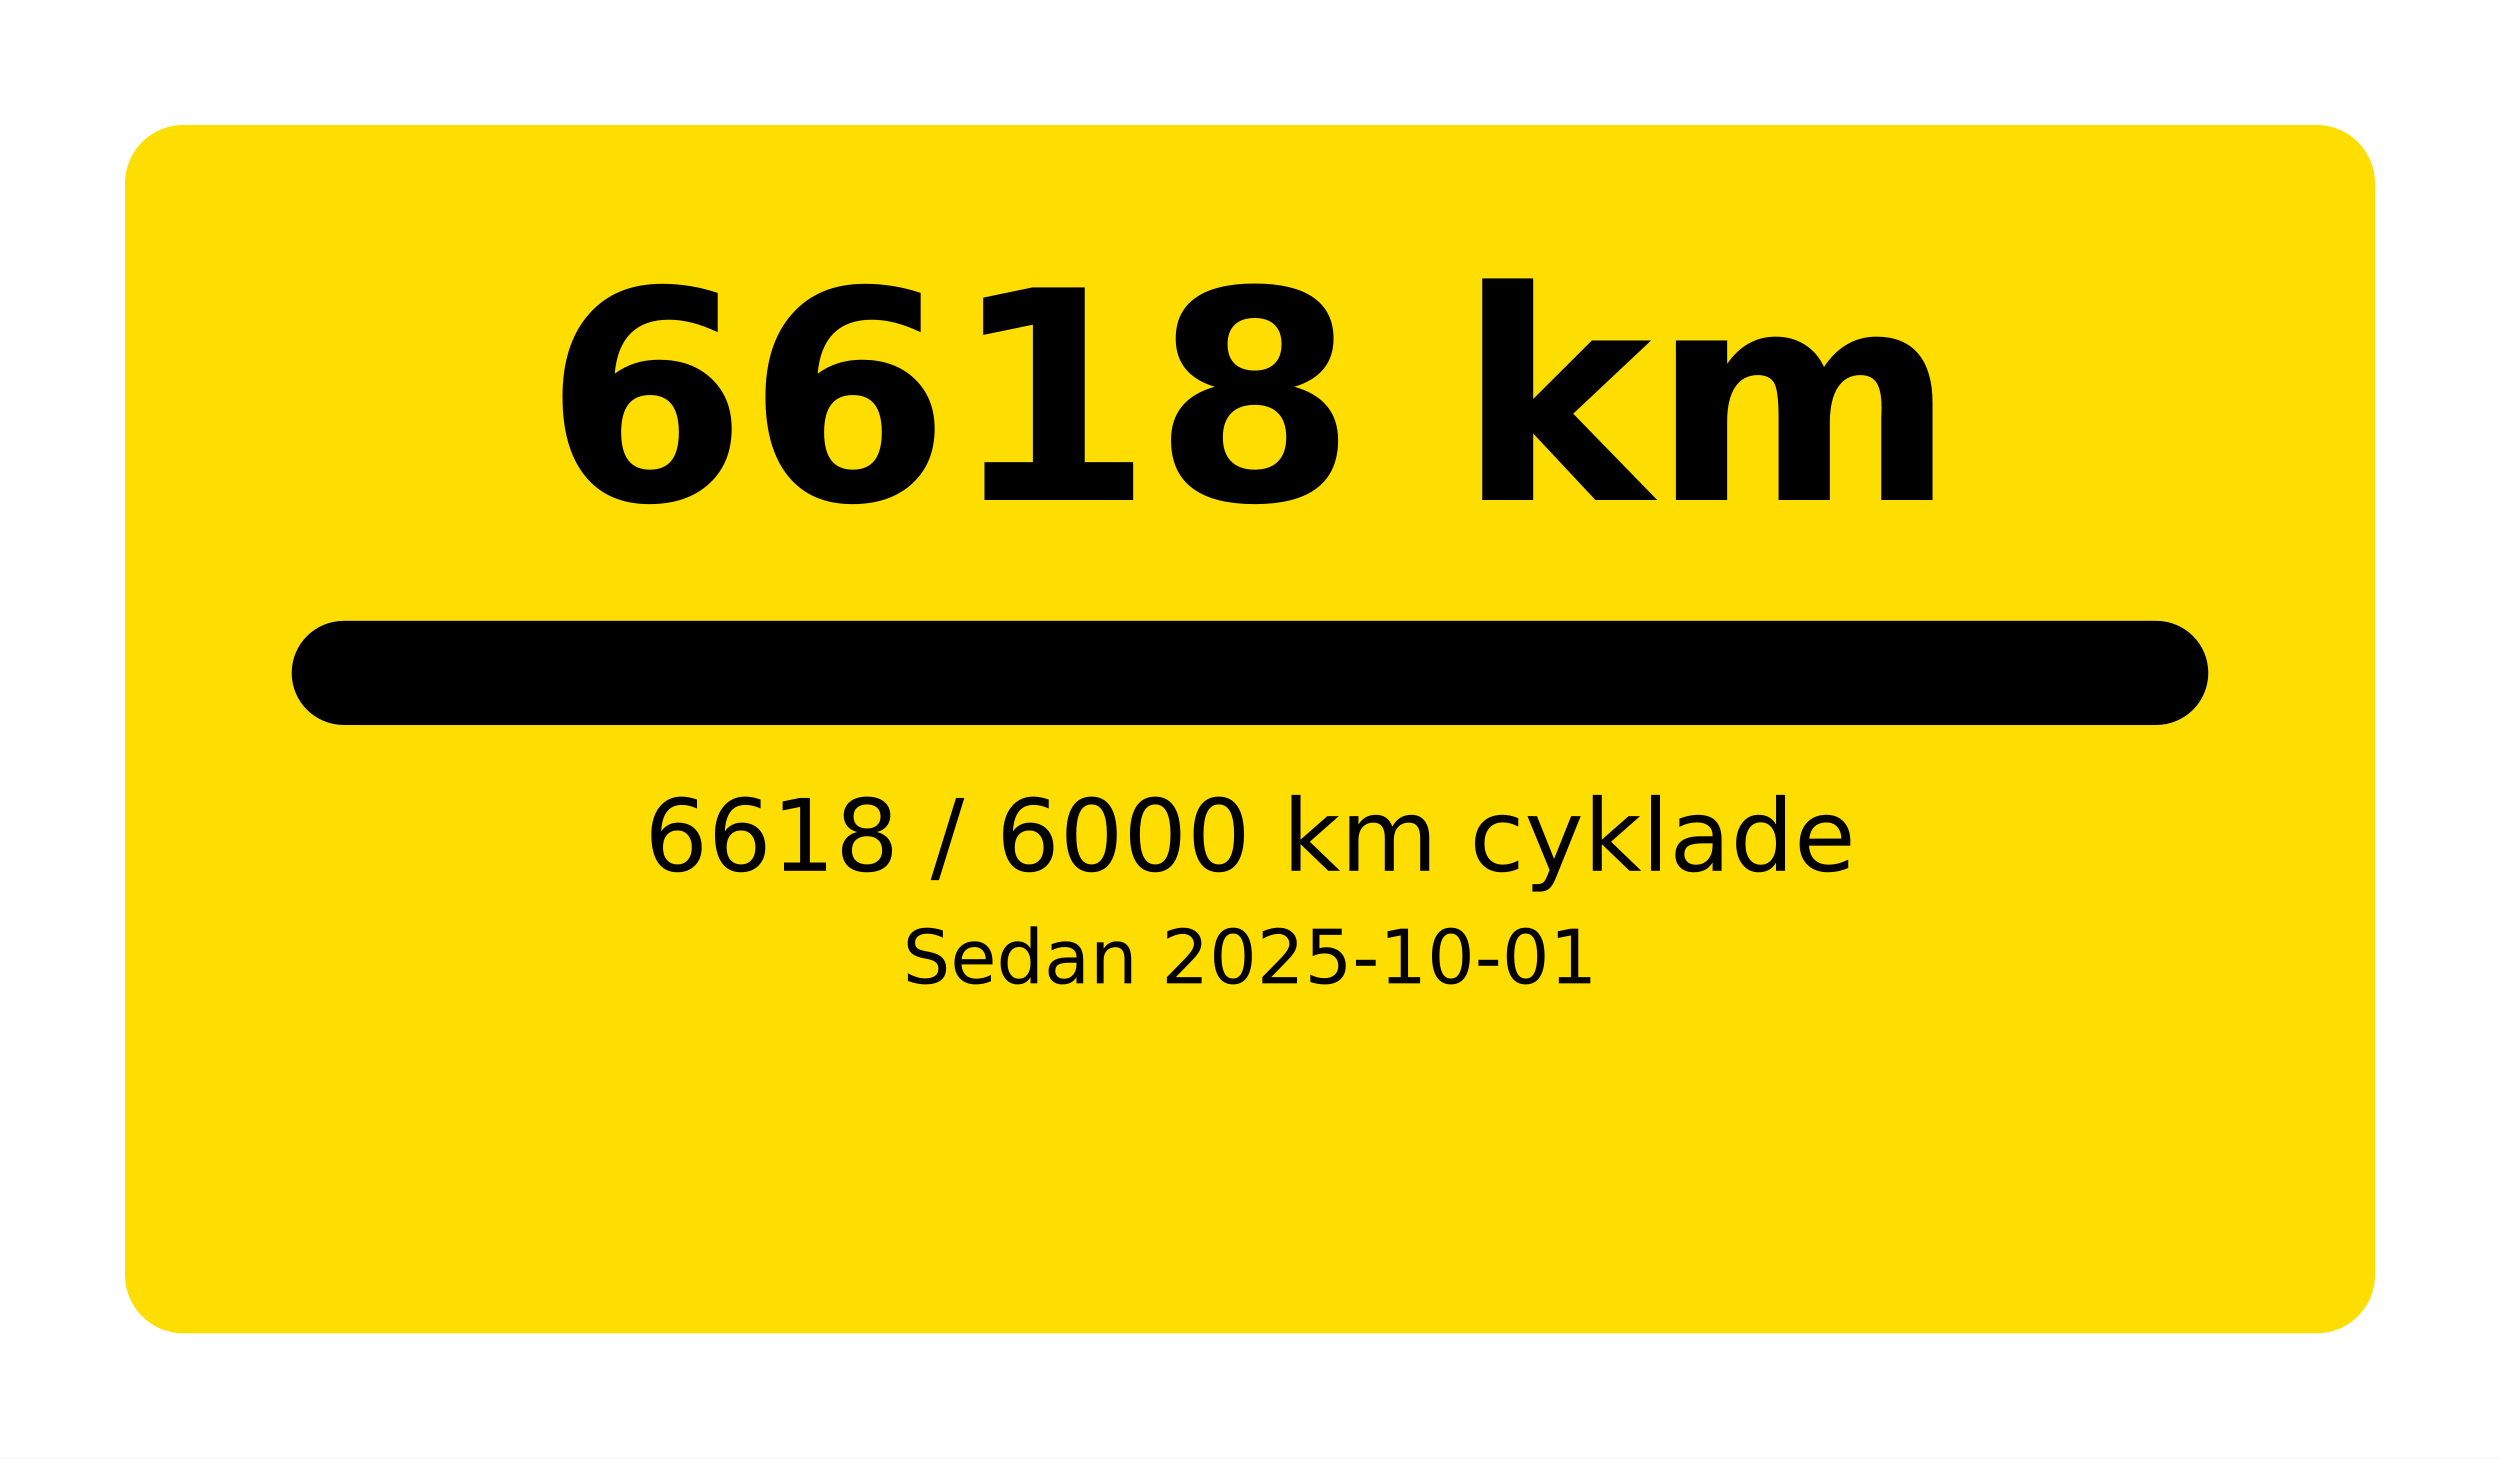
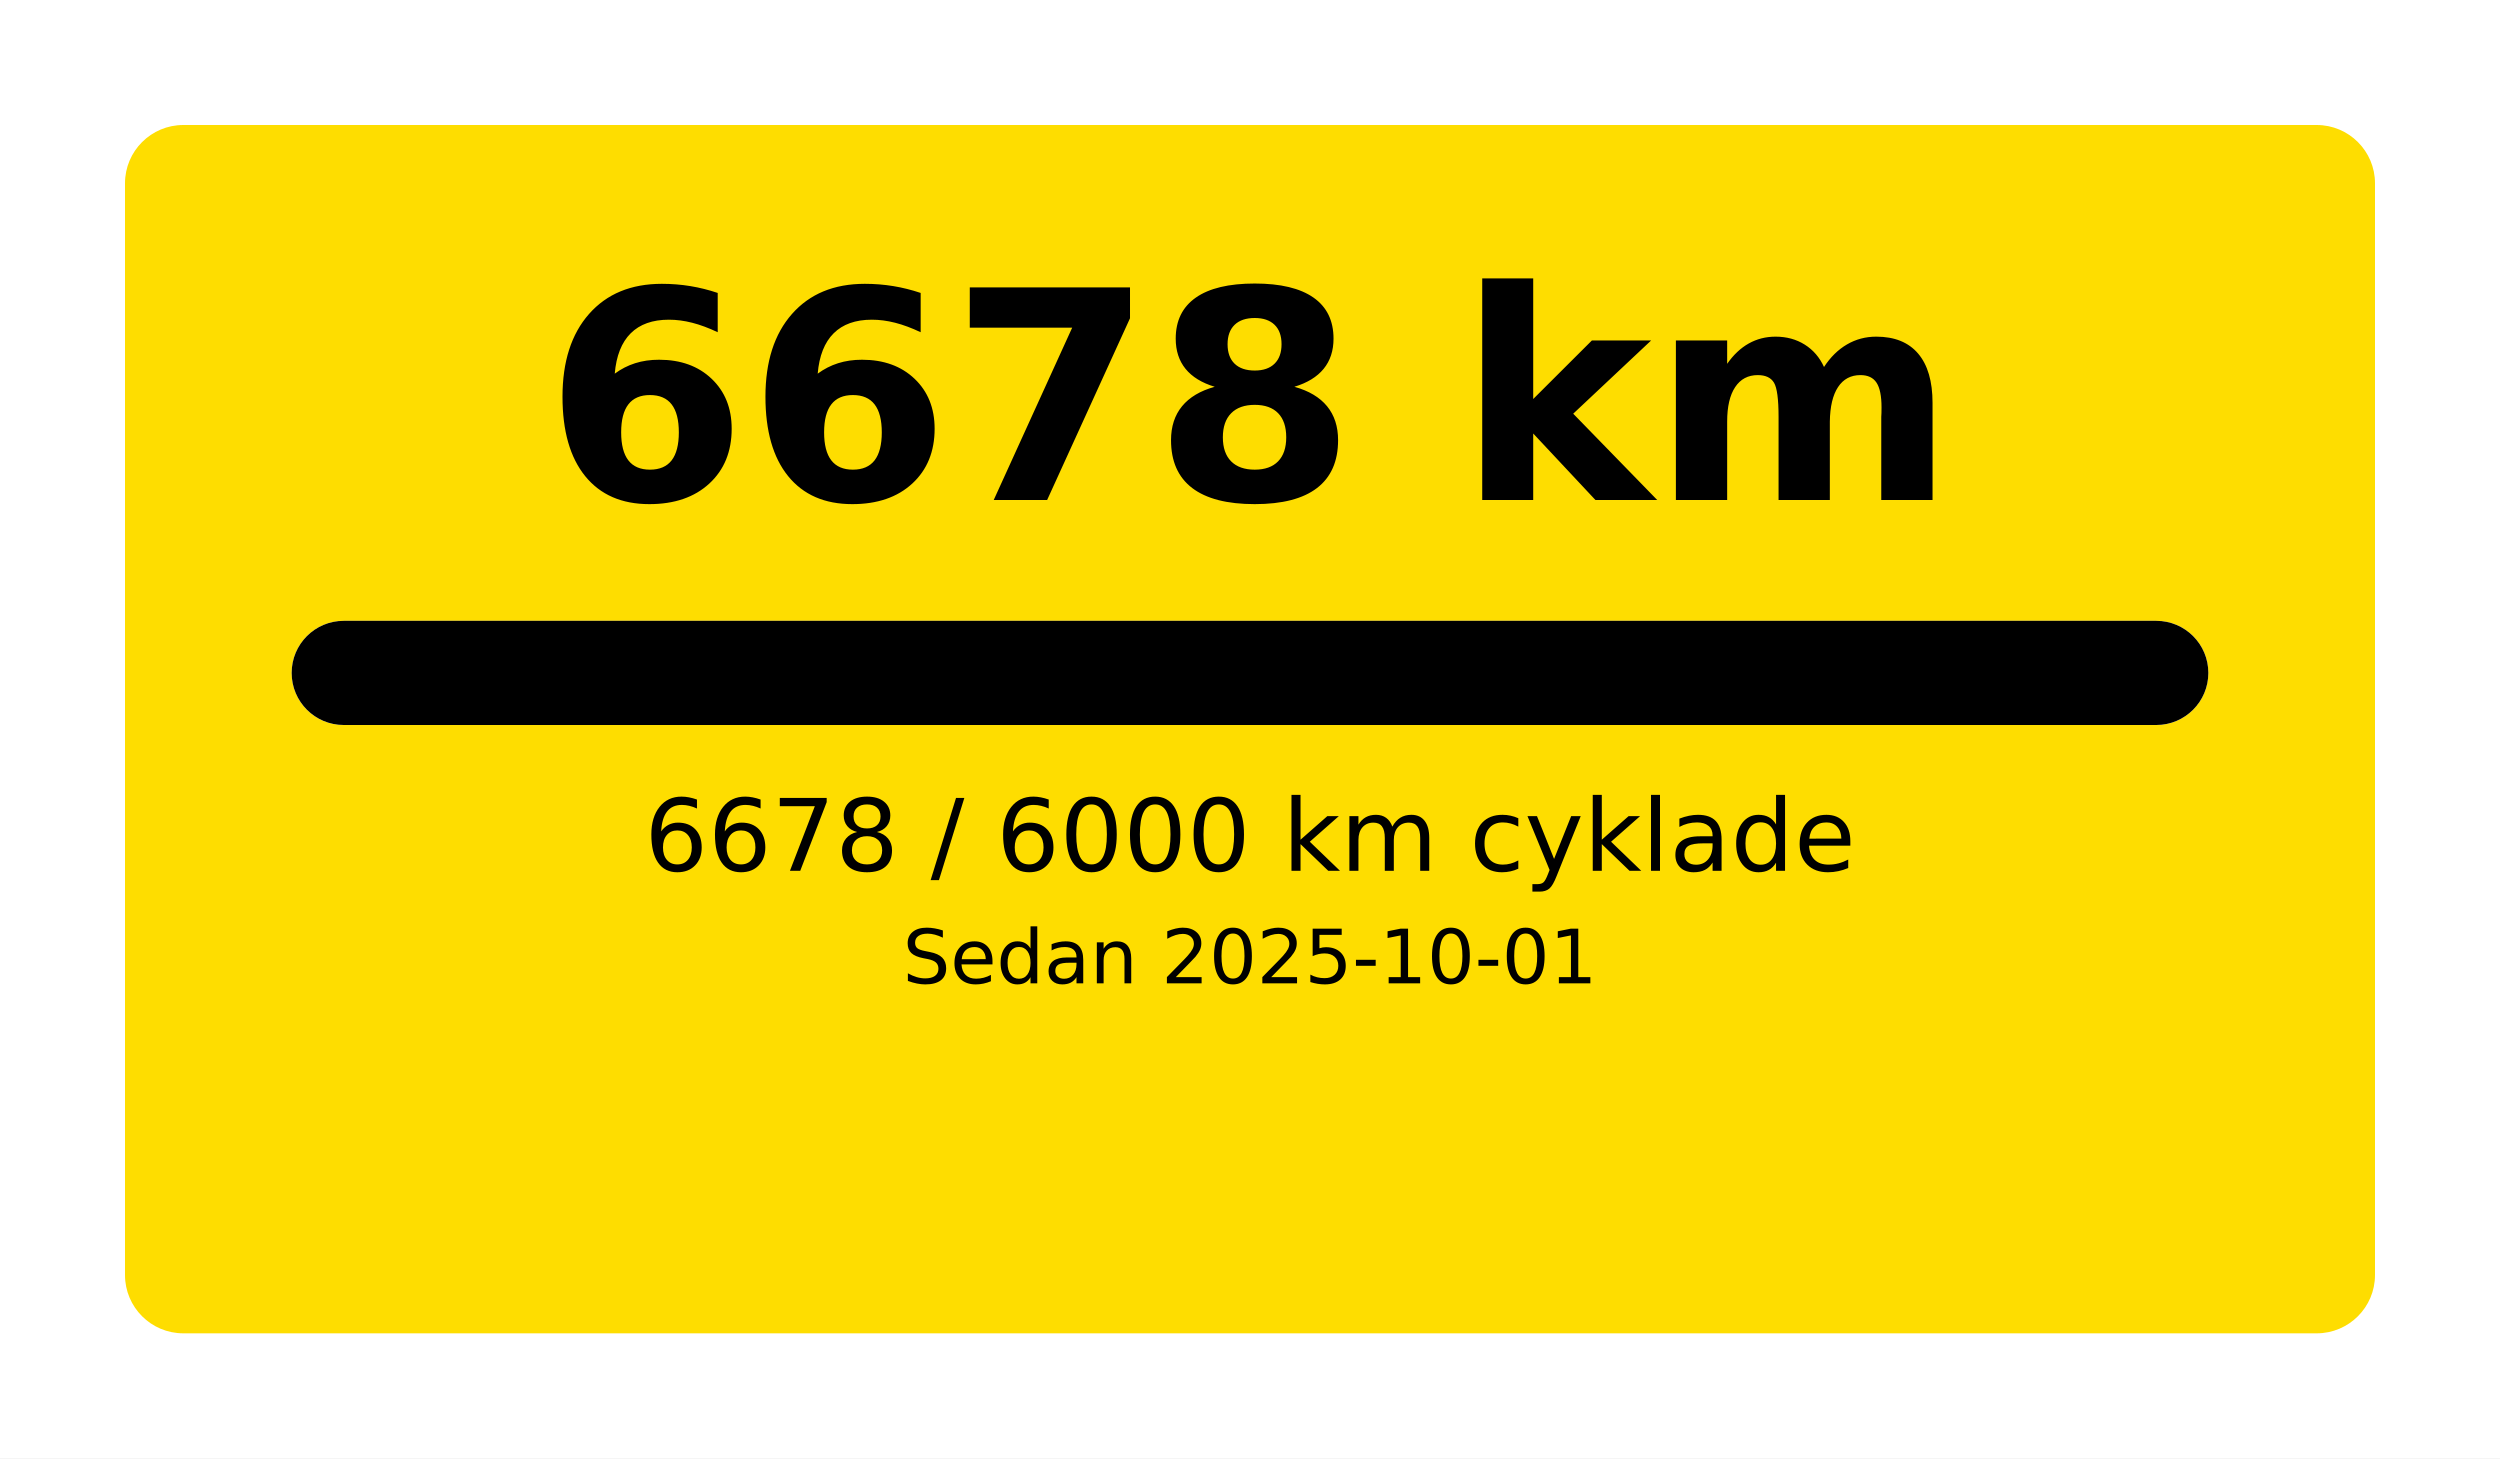
<svg xmlns="http://www.w3.org/2000/svg" width="1200" height="700" viewBox="0 0 1200 700">
  <rect x="0" y="0" width="1200" height="700" fill="#FFFFFF" />
  <rect x="60" y="60" rx="28" ry="28" width="1080" height="580" fill="#FEDD00" />
-   <text x="600.0" y="240" font-size="140" font-family="DejaVu Sans, Arial, sans-serif" font-weight="700" fill="#000000" text-anchor="middle">6618 km</text>
+   <text x="600.0" y="240" font-size="140" font-family="DejaVu Sans, Arial, sans-serif" font-weight="700" fill="#000000" text-anchor="middle">6678 km</text>
  <rect x="140" y="298" rx="25.0" ry="25.0" width="920" height="50" fill="#FFFFFF" />
  <rect x="140" y="298" rx="25.0" ry="25.0" width="920" height="50" fill="#000000" />
-   <text x="600.0" y="418" font-size="48" font-family="DejaVu Sans, Arial, sans-serif" fill="#000000" text-anchor="middle">6618 / 6000 km cyklade</text>
+   <text x="600.0" y="418" font-size="48" font-family="DejaVu Sans, Arial, sans-serif" fill="#000000" text-anchor="middle">6678 / 6000 km cyklade</text>
  <text x="600.0" y="472" font-size="36" font-family="DejaVu Sans, Arial, sans-serif" fill="#000000" text-anchor="middle">Sedan 2025-10-01</text>
</svg>
